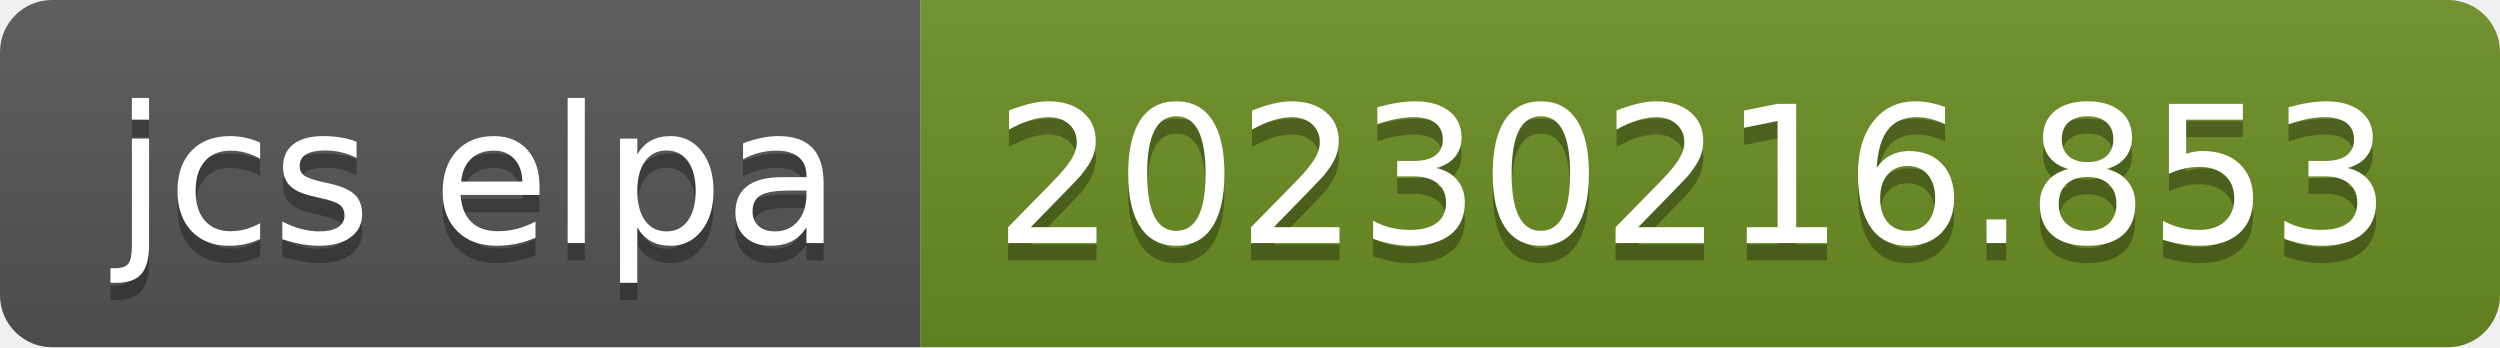
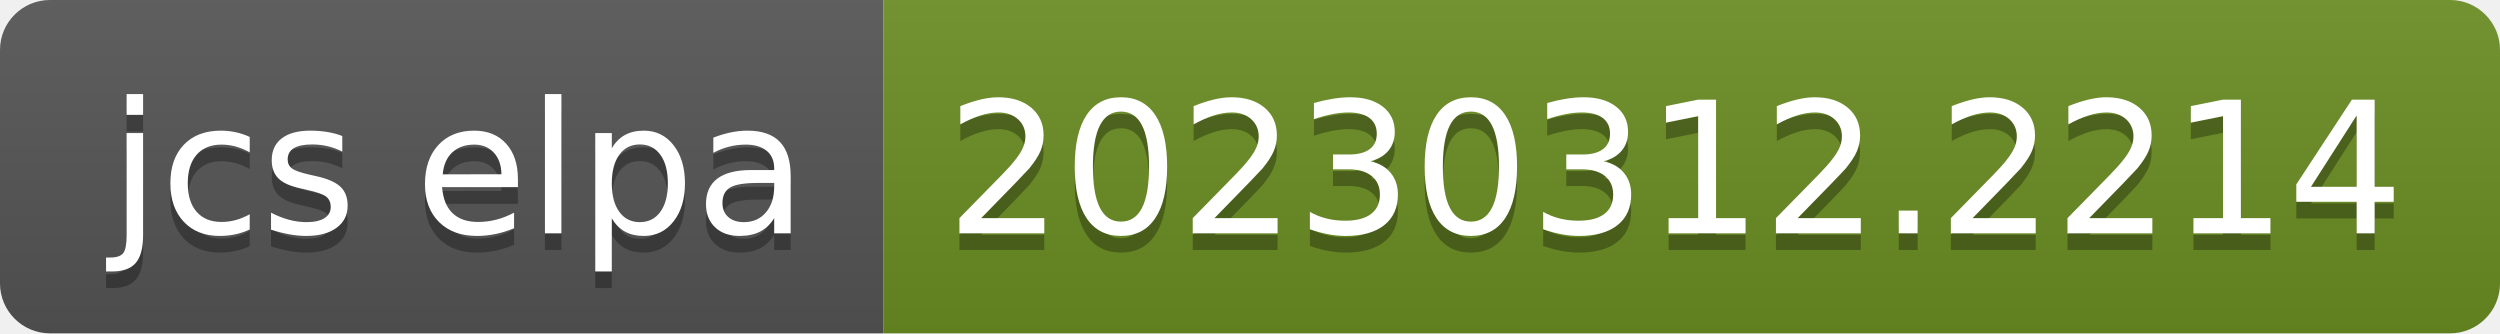
- <svg xmlns="http://www.w3.org/2000/svg" width="144" height="20" role="img" aria-label="jcs elpa: 20230216.853">
+ <svg xmlns="http://www.w3.org/2000/svg" width="150" height="20" role="img" aria-label="jcs elpa: 20230312.2214">
  <linearGradient id="s" x2="0" y2="100%">
    <stop offset="0" stop-color="#bbb" stop-opacity=".1" />
    <stop offset="1" stop-opacity=".1" />
  </linearGradient>
  <clipPath id="r">
-     <rect width="144" height="20" rx="3" fill="#fff" />
+     <rect width="150" height="20" rx="3" fill="#fff" />
  </clipPath>
  <g clip-path="url(#r)">
    <rect width="53" height="20" fill="#555" />
-     <rect x="53" width="91" height="20" fill="#6b8e23" />
-     <rect width="144" height="20" fill="url(#s)" />
+     <rect x="53" width="97" height="20" fill="#6b8e23" />
+     <rect width="150" height="20" fill="url(#s)" />
  </g>
  <g fill="#fff" text-anchor="middle" font-family="Verdana,Geneva,DejaVu Sans,sans-serif" text-rendering="geometricPrecision" font-size="110">
    <text aria-hidden="true" x="275" y="150" fill="#010101" fill-opacity=".3" transform="scale(.1)" textLength="430">jcs elpa</text>
    <text x="275" y="140" transform="scale(.1)" fill="#fff" textLength="430">jcs elpa</text>
-     <text aria-hidden="true" x="975" y="150" fill="#010101" fill-opacity=".3" transform="scale(.1)" textLength="810">20230216.853</text>
-     <text x="975" y="140" transform="scale(.1)" fill="#fff" textLength="810">20230216.853</text>
+     <text aria-hidden="true" x="1005" y="150" fill="#010101" fill-opacity=".3" transform="scale(.1)" textLength="870">20230312.2214</text>
+     <text x="1005" y="140" transform="scale(.1)" fill="#fff" textLength="870">20230312.2214</text>
  </g>
</svg>
